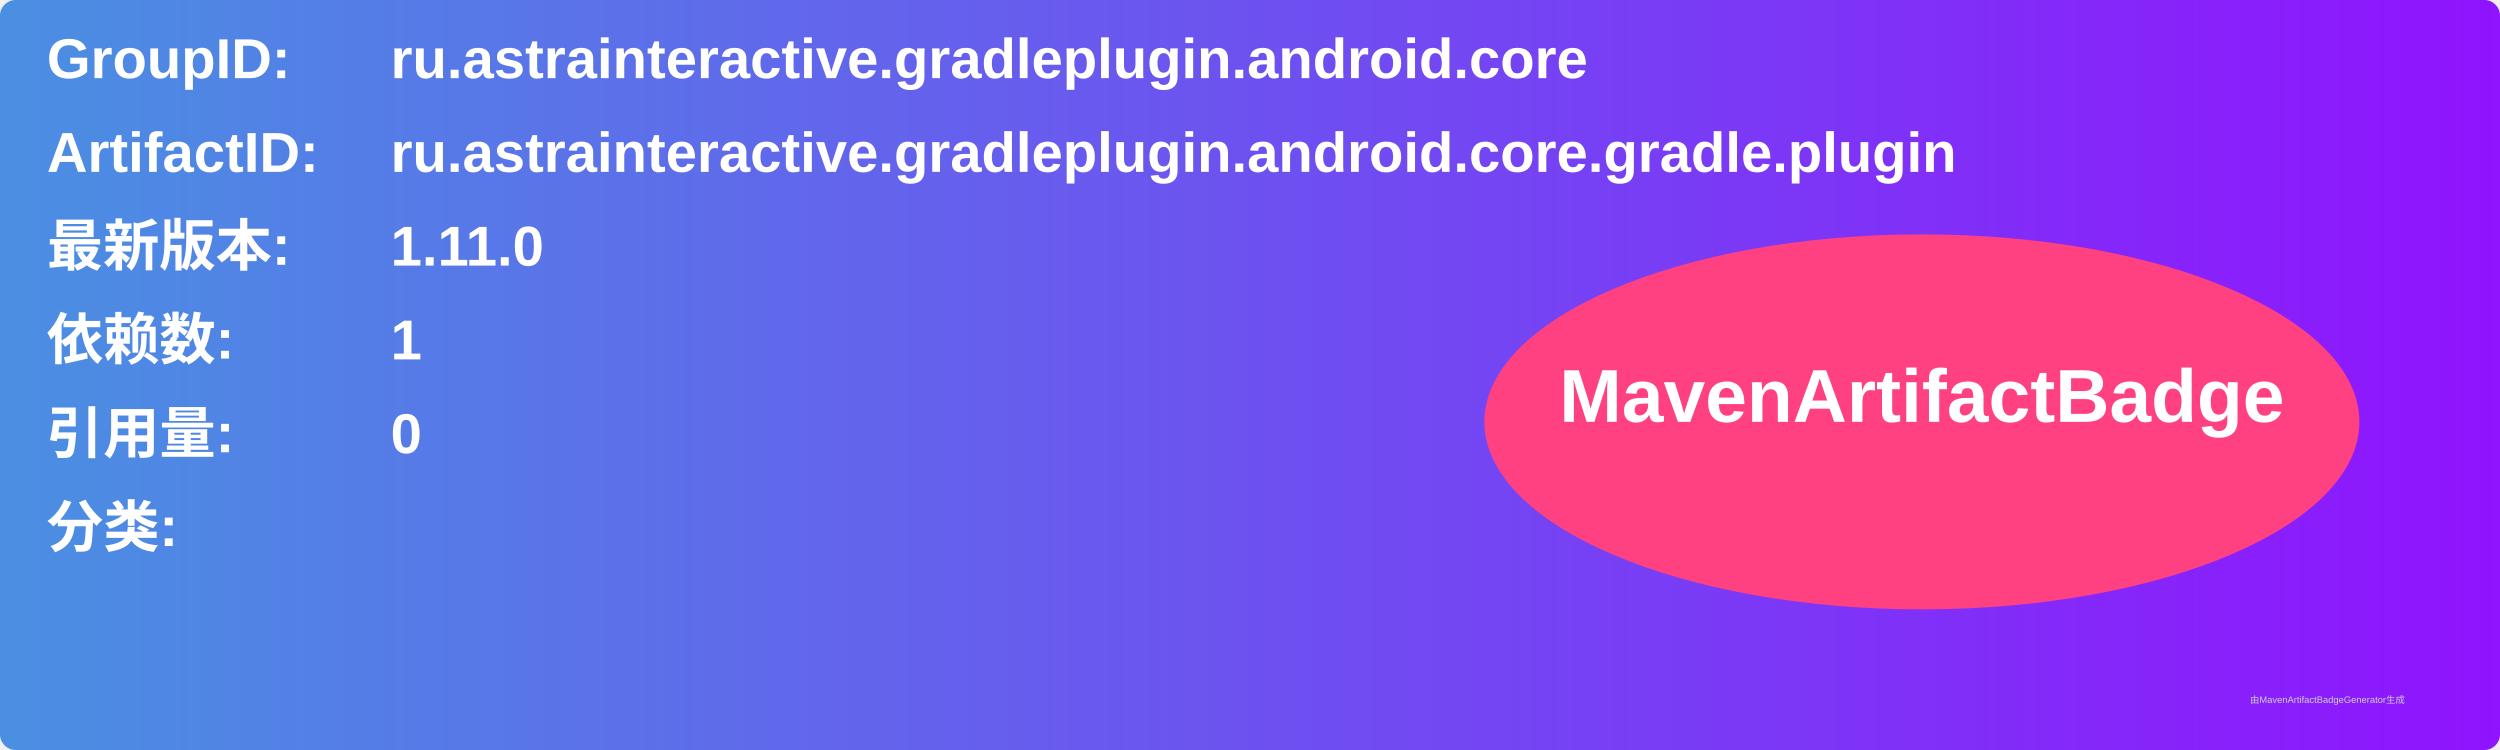
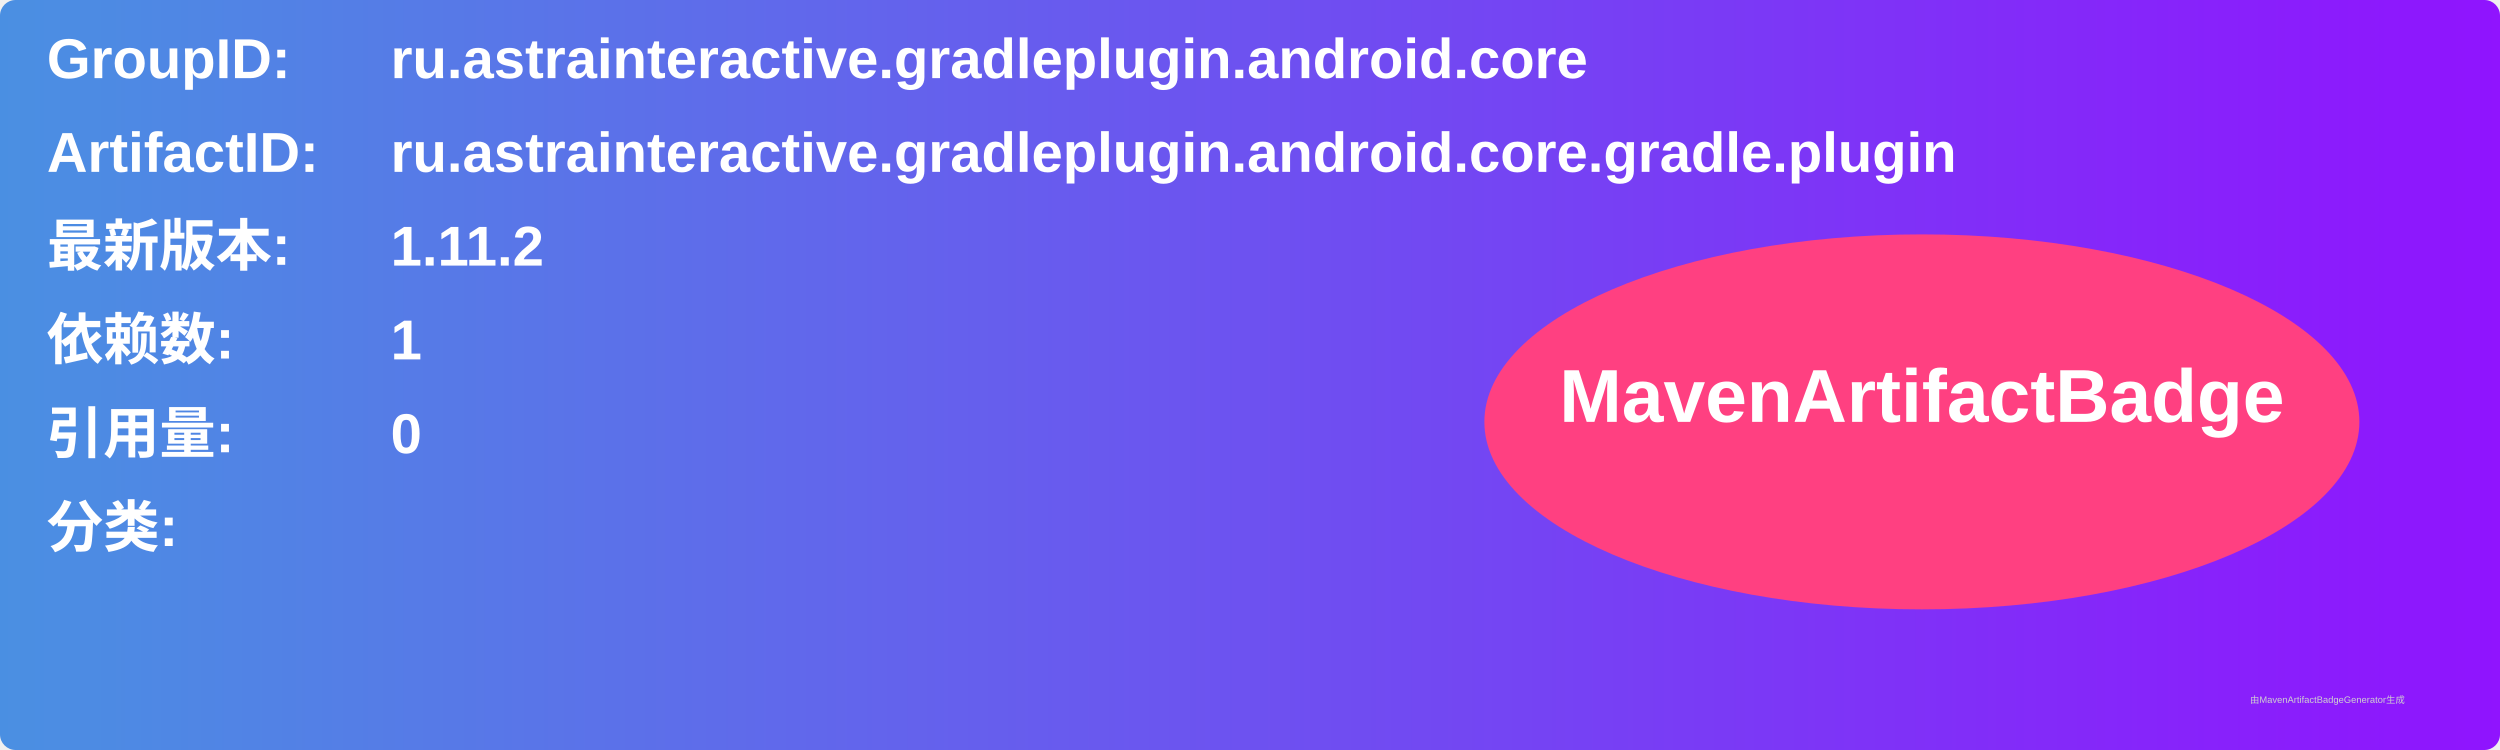
<svg xmlns="http://www.w3.org/2000/svg" width="800" height="240" viewBox="0 0 800 240">
  <linearGradient id="grad" x1="0%" y1="0%" x2="100%" y2="0%">
    <stop offset="0%" stop-color="#4a90e2" />
    <stop offset="100%" stop-color="#9013fe" />
  </linearGradient>
  <rect width="100%" height="100%" rx="5" ry="5" fill="url(#grad)" />
  <g transform="translate(15, 15)">
    <text x="0" y="10" font-family="Arial" font-size="18" fill="white" font-weight="bold" width="260">GroupID:</text>
    <text x="110" y="10" font-family="Arial" font-size="18" fill="white" font-weight="bold" width="460">ru.astrainteractive.gradleplugin.android.core</text>
    <text x="0" y="40" font-family="Arial" font-size="18" fill="white" font-weight="bold" width="260">ArtifactID:</text>
    <text x="110" y="40" font-family="Arial" font-size="18" fill="white" font-weight="bold" width="460">ru.astrainteractive.gradleplugin.android.core.gradle.plugin</text>
    <text x="0" y="70" font-family="Arial" font-size="18" fill="white" font-weight="bold">最新版本:</text>
    <text x="110" y="70" font-family="Arial" font-size="18" fill="white" font-weight="bold">
-       <tspan font-weight="bold">1.11.0</tspan>
+       <tspan font-weight="bold">1.11.2</tspan>
    </text>
    <text x="0" y="100" font-family="Arial" font-size="18" fill="white" font-weight="bold">依赖数: </text>
    <text x="110" y="100" font-family="Arial" font-size="18" fill="white">
      <tspan font-weight="bold">1</tspan>
    </text>
    <text x="0" y="130" font-family="Arial" font-size="18" fill="white" font-weight="bold">引用量: </text>
    <text x="110" y="130" font-family="Arial" font-size="18" fill="white">
      <tspan font-weight="bold">0</tspan>
    </text>
    <text x="0" y="160" font-family="Arial" font-size="18" fill="white" font-weight="bold">分类:</text>
    <text x="10" y="190" font-family="Arial" font-size="10" fill="white">
      <tspan font-weight="bold" />
    </text>
    <ellipse cx="600" cy="120" rx="140" ry="60" fill="#ff4081" />
    <text x="600" y="120" text-anchor="middle" font-family="Arial" font-size="24" fill="white" font-weight="bold">MavenArtifactBadge</text>
  </g>
  <text x="720" y="225" font-family="Arial" font-size="3" fill="#d0d0d0">由MavenArtifactBadgeGenerator生成</text>
</svg>
